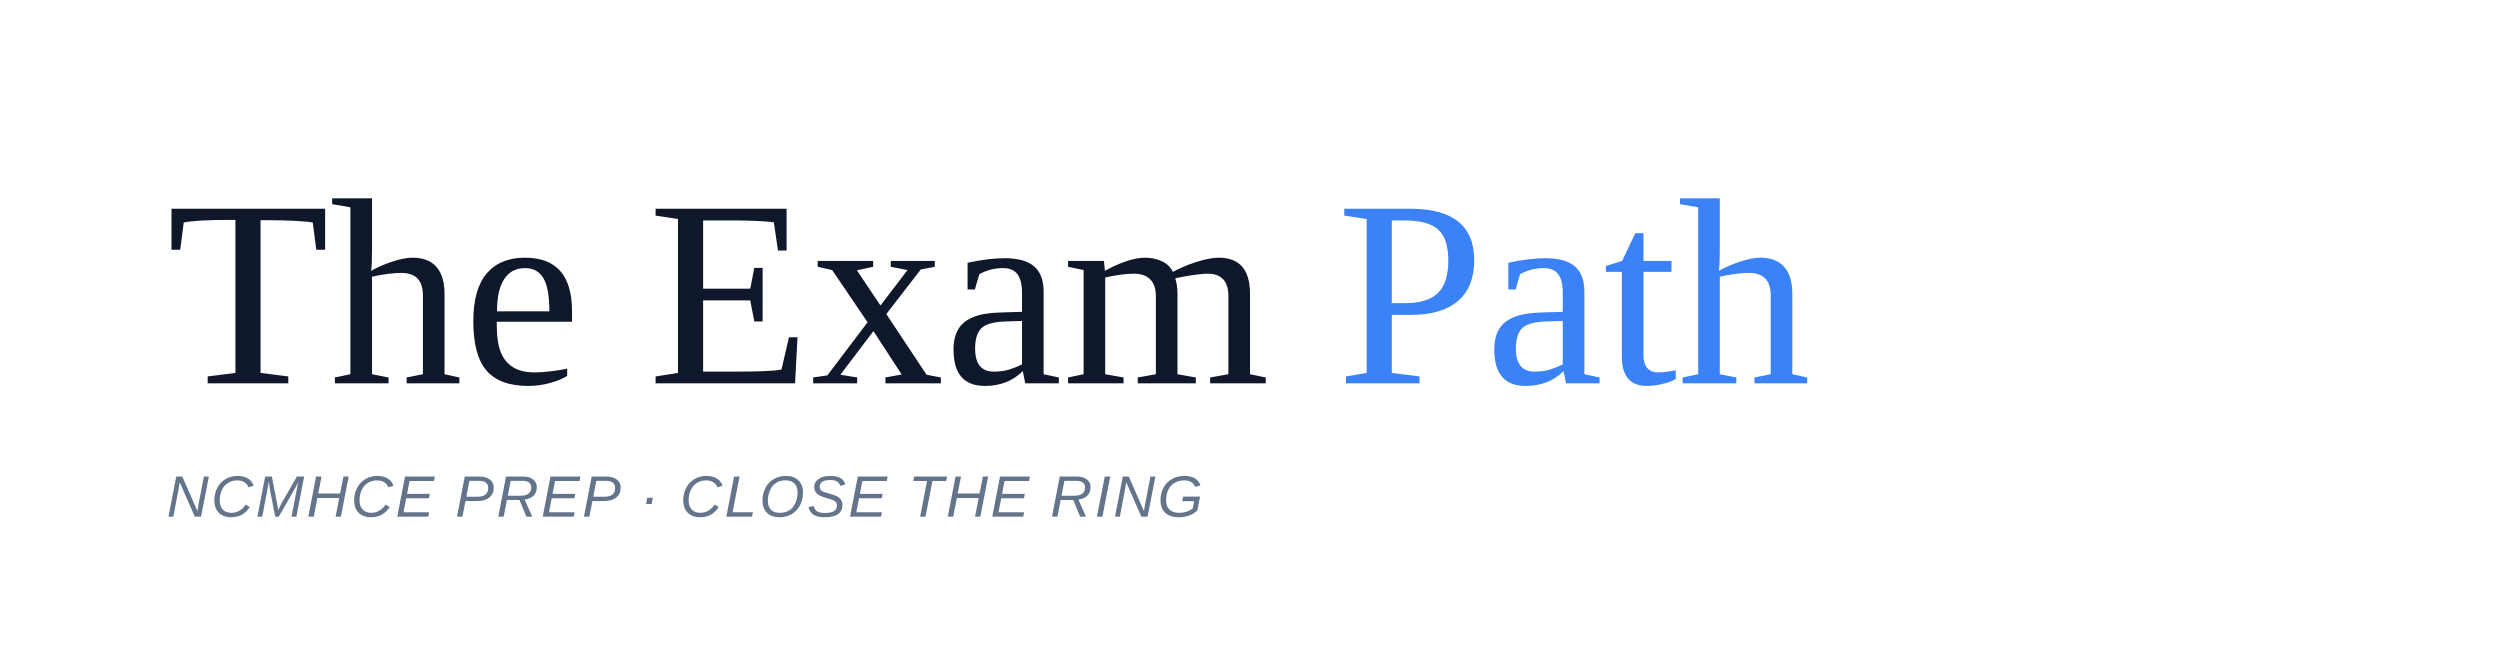
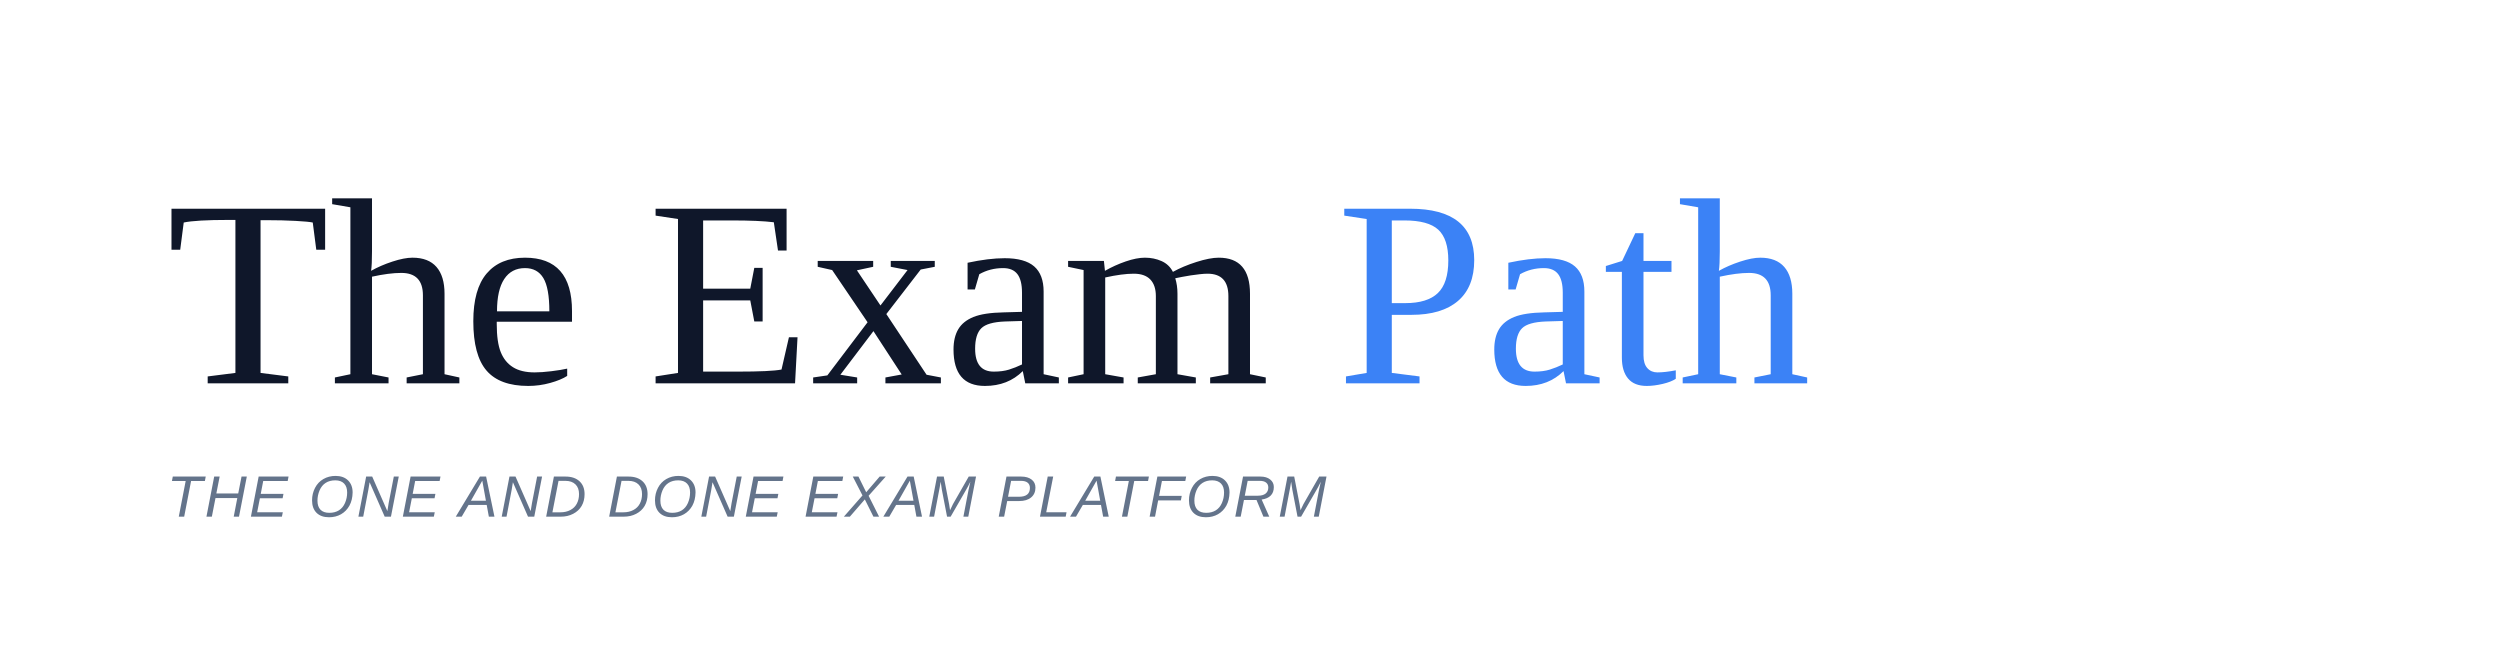
<svg xmlns="http://www.w3.org/2000/svg" viewBox="0 0 600 160" width="600" height="160" role="img" aria-label="The Exam Path">
  <text class="w" x="40" y="92" font-size="64" fill="#0F172A">The Exam <tspan fill="#3B82F6">Path</tspan>
  </text>
-   <text x="40" y="124" font-family="'DM Sans',Arial,sans-serif" font-size="14" font-style="italic" fill="#64748B" letter-spacing="0.04em">NCMHCE PREP · CLOSE THE RING</text>
+   <text x="40" y="124" font-family="'DM Sans',Arial,sans-serif" font-size="14" font-style="italic" fill="#64748B" letter-spacing="0.04em">THE ONE AND DONE EXAM PLATFORM</text>
</svg>
